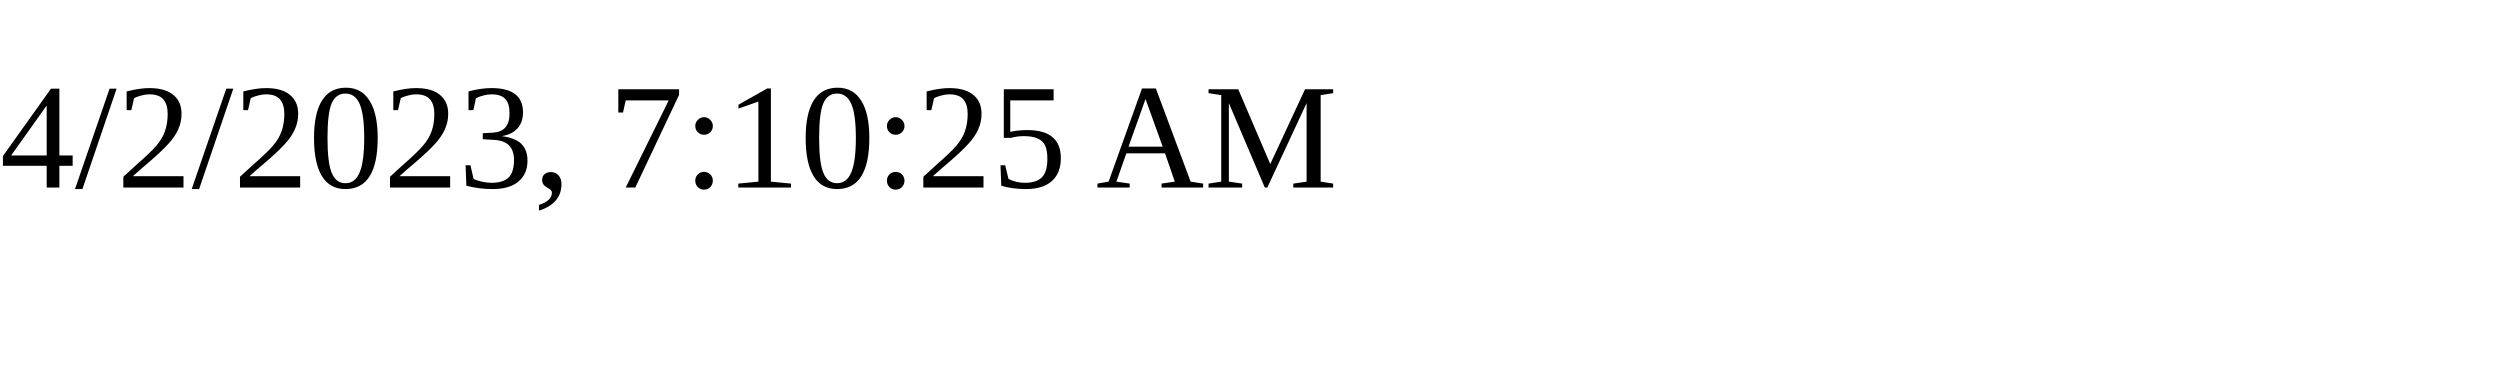
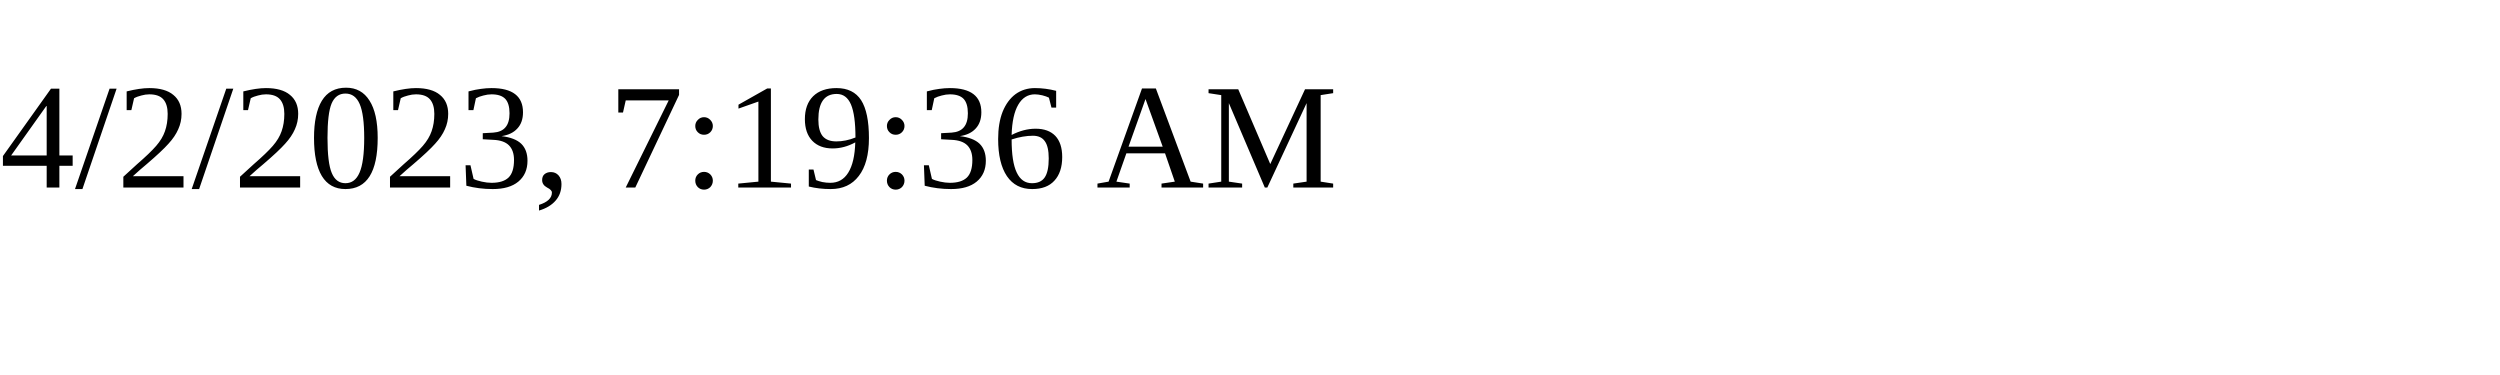
<svg xmlns="http://www.w3.org/2000/svg" height="30" width="200">
-   <text x="0" y="15">4/2/2023, 7:10:25 AM</text>
+   <text x="0" y="15">4/2/2023, 7:19:36 AM</text>
</svg>
